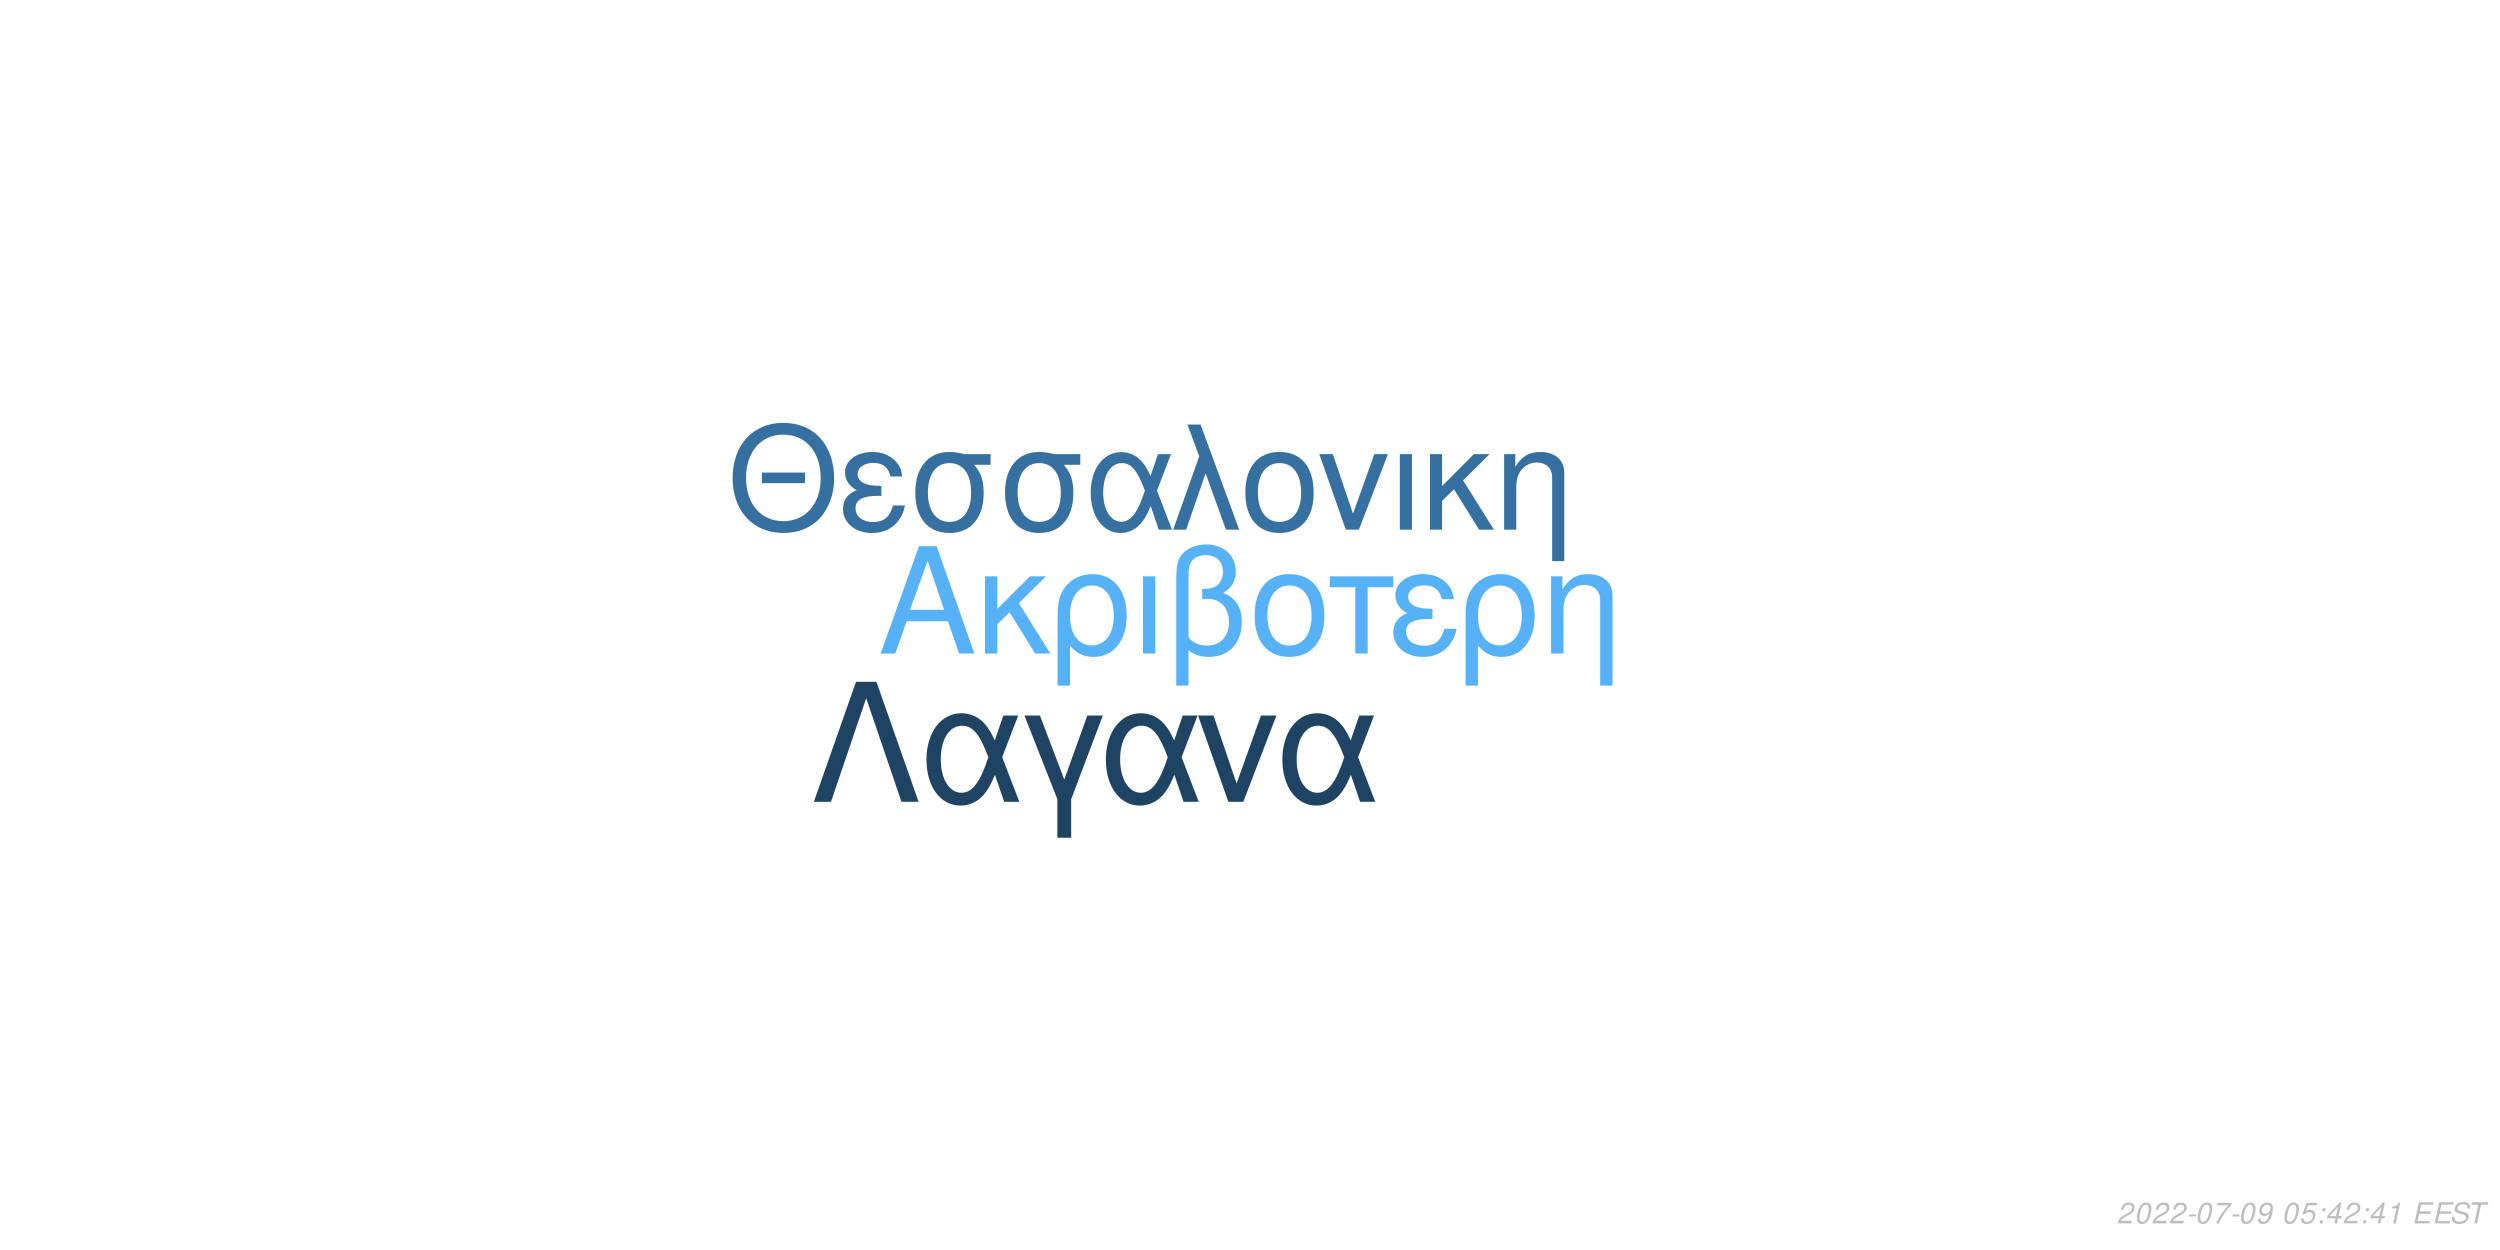
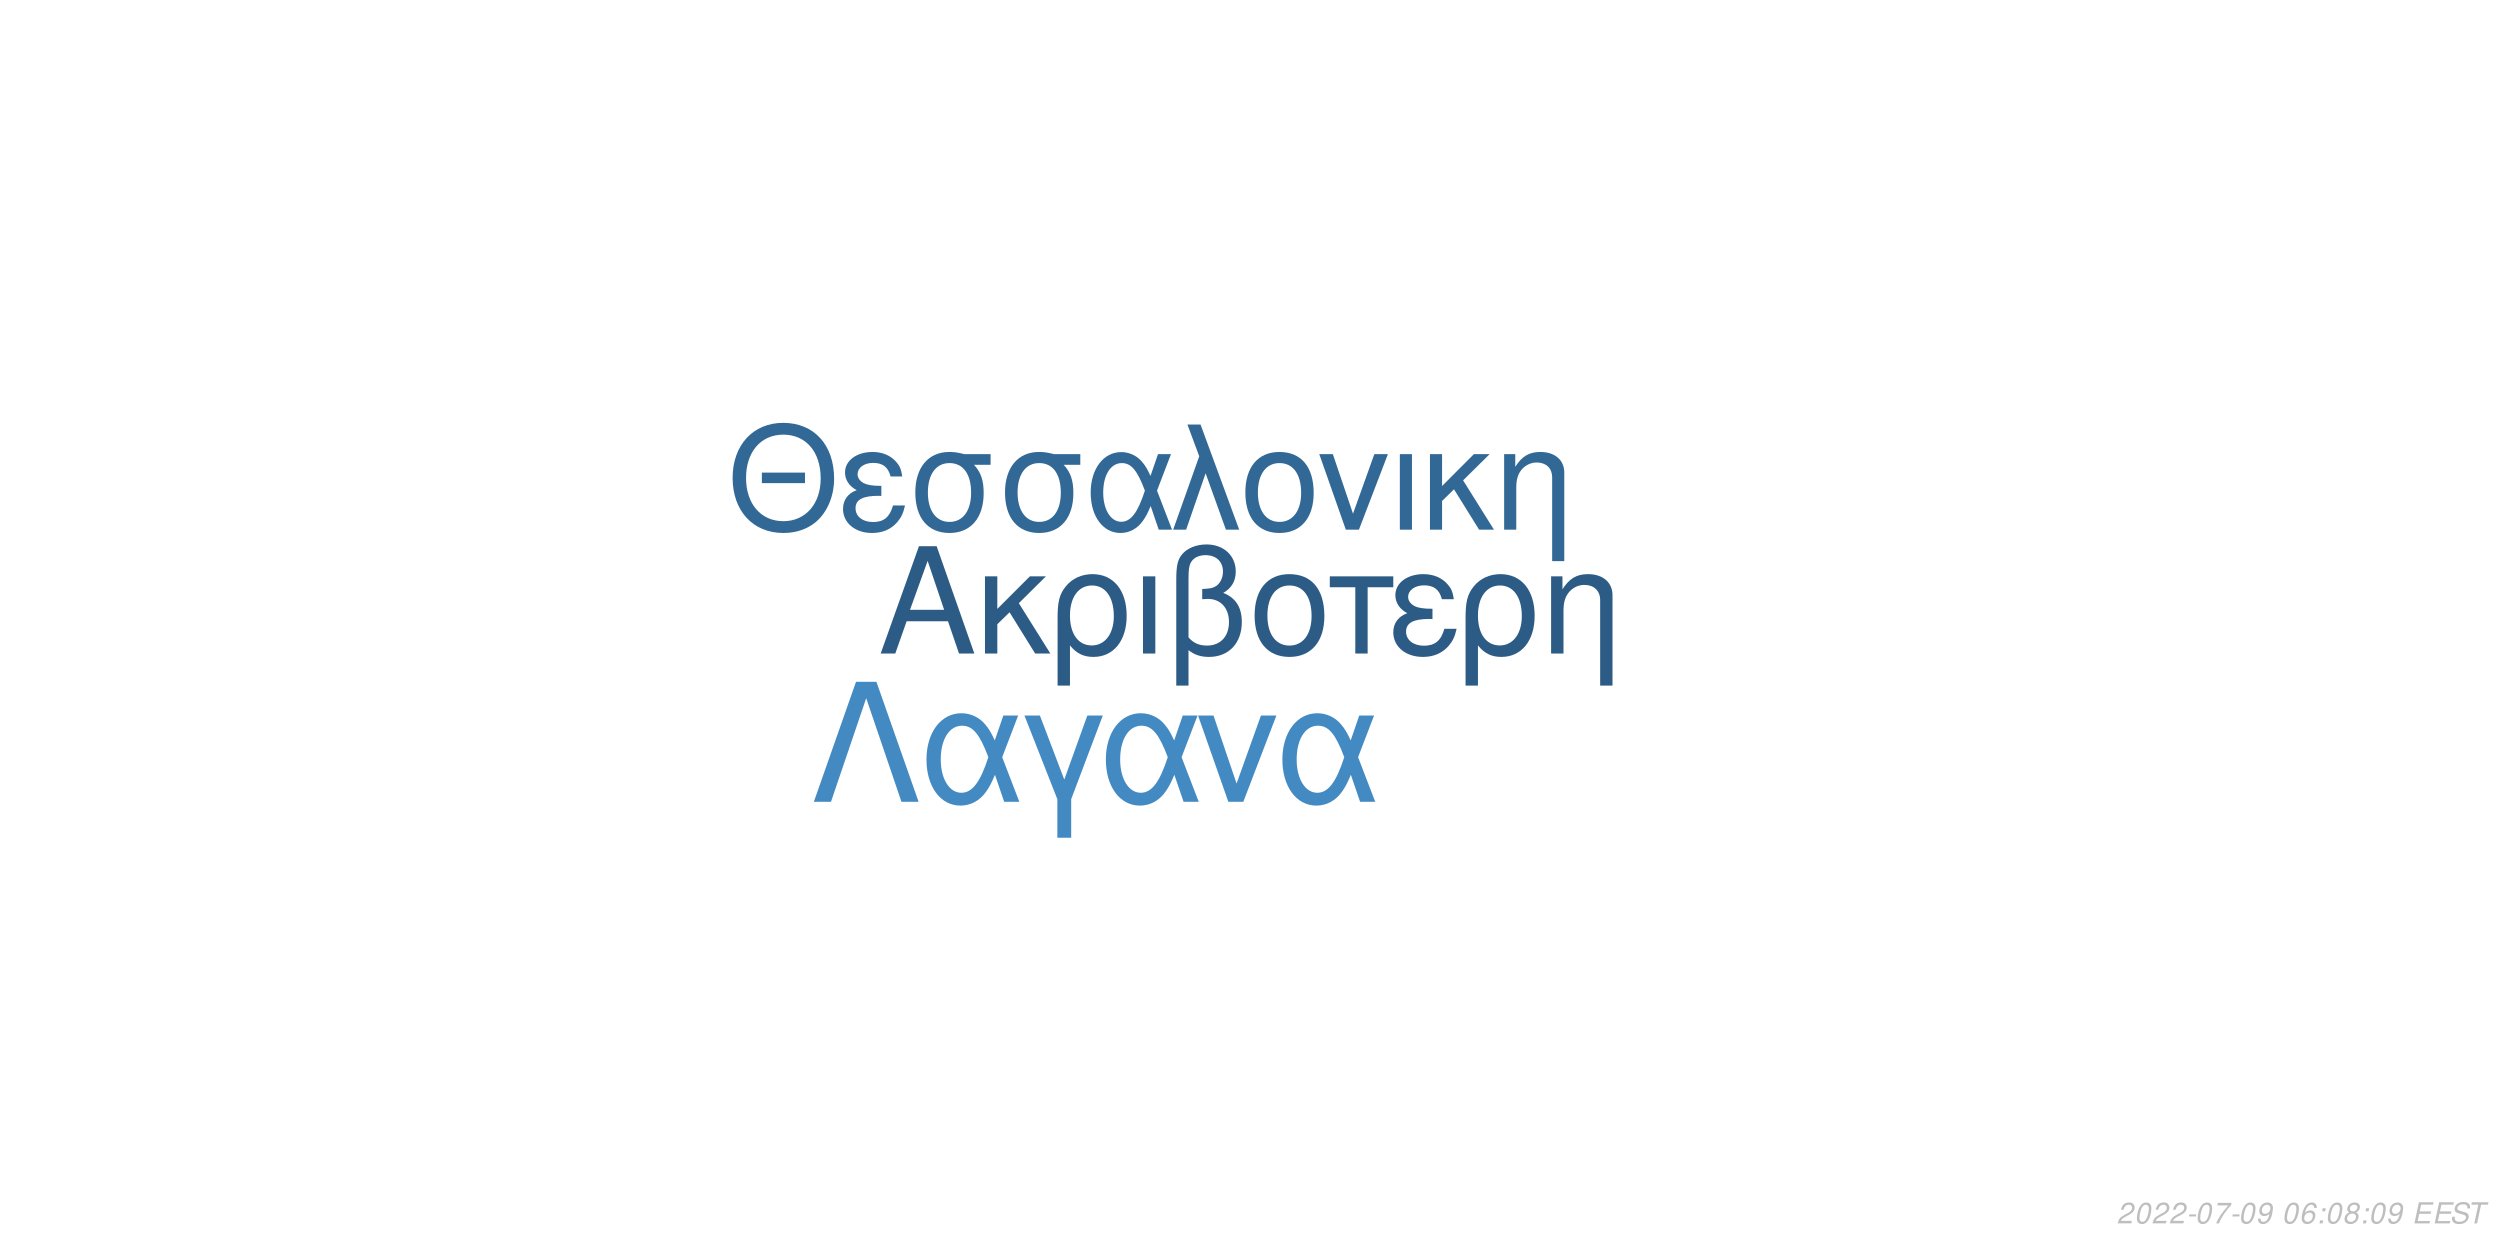
<svg xmlns="http://www.w3.org/2000/svg" xmlns:xlink="http://www.w3.org/1999/xlink" width="864pt" height="432pt" viewBox="0 0 864 432" version="1.1">
  <defs>
    <g>
      <symbol overflow="visible" id="glyph0-0">
        <path style="stroke:none;" d="" />
      </symbol>
      <symbol overflow="visible" id="glyph0-1">
        <path style="stroke:none;" d="M 24.125 -11.141 L 27.938 0 L 33.234 0 L 20.203 -37.094 L 14.094 -37.094 L 0.859 0 L 5.906 0 L 9.828 -11.141 Z M 22.797 -15.109 L 11 -15.109 L 17.094 -32.016 Z M 22.797 -15.109 " />
      </symbol>
      <symbol overflow="visible" id="glyph0-2">
        <path style="stroke:none;" d="M 7.172 -15.422 L 7.172 -26.672 L 2.906 -26.672 L 2.906 0 L 7.172 0 L 7.172 -10.125 L 11.406 -14.25 L 20.25 0 L 25.5 0 L 14.609 -17.406 L 23.969 -26.672 L 18.422 -26.672 Z M 7.172 -15.422 " />
      </symbol>
      <symbol overflow="visible" id="glyph0-3">
        <path style="stroke:none;" d="M 3 11.094 L 7.281 11.094 L 7.281 -2.797 C 9.516 -0.047 11.953 1.172 15.375 1.172 C 22.344 1.172 26.875 -4.422 26.875 -13.031 C 26.875 -21.891 22.297 -27.438 15.062 -27.438 C 11.297 -27.438 7.984 -25.906 5.797 -23.156 C 3.672 -20.516 3 -17.969 3 -12.359 Z M 14.906 -23.516 C 19.547 -23.516 22.438 -19.438 22.438 -12.922 C 22.438 -6.812 19.391 -2.797 14.812 -2.797 C 10.172 -2.797 7.281 -6.766 7.281 -13.125 C 7.281 -19.484 10.234 -23.516 14.906 -23.516 Z M 14.906 -23.516 " />
      </symbol>
      <symbol overflow="visible" id="glyph0-4">
        <path style="stroke:none;" d="M 3.516 0 L 7.781 0 L 7.781 -26.672 L 3.516 -26.672 Z M 3.516 0 " />
      </symbol>
      <symbol overflow="visible" id="glyph0-5">
        <path style="stroke:none;" d="M 4.016 11.094 L 8.25 11.094 L 8.25 -1.172 C 10.172 0.406 12.422 1.172 15.312 1.172 C 22.188 1.172 26.672 -3.609 26.672 -10.891 C 26.672 -15.984 24.578 -19.234 20.25 -20.969 C 23.109 -22.547 24.578 -25.031 24.578 -28.344 C 24.578 -33.844 20.406 -37.703 14.453 -37.703 C 10.938 -37.703 7.734 -36.391 6 -34.25 C 4.484 -32.422 4.016 -30.328 4.016 -25.391 Z M 8.25 -25.656 C 8.25 -29.359 8.5 -30.844 9.469 -32.062 C 10.375 -33.281 12.156 -34 14.094 -34 C 17.812 -34 20.156 -31.812 20.156 -28.297 C 20.156 -25.953 18.984 -23.812 17.297 -23.047 C 16.281 -22.547 15.469 -22.438 12.984 -22.297 L 12.984 -18.781 C 13.734 -18.828 14.344 -18.875 14.969 -18.875 C 19.344 -18.875 22.234 -15.719 22.234 -10.891 C 22.234 -5.906 19.281 -2.75 14.656 -2.75 C 11.953 -2.75 9.922 -3.609 8.25 -5.594 Z M 8.25 -25.656 " />
      </symbol>
      <symbol overflow="visible" id="glyph0-6">
        <path style="stroke:none;" d="M 14.094 -27.438 C 6.562 -27.438 2.094 -22.094 2.094 -13.125 C 2.094 -4.125 6.562 1.172 14.141 1.172 C 21.672 1.172 26.203 -4.172 26.203 -12.922 C 26.203 -22.188 21.828 -27.438 14.094 -27.438 Z M 14.141 -23.516 C 18.938 -23.516 21.781 -19.594 21.781 -12.984 C 21.781 -6.672 18.828 -2.75 14.141 -2.75 C 9.422 -2.75 6.516 -6.672 6.516 -13.125 C 6.516 -19.594 9.422 -23.516 14.141 -23.516 Z M 14.141 -23.516 " />
      </symbol>
      <symbol overflow="visible" id="glyph0-7">
        <path style="stroke:none;" d="M 7.891 0 L 12.156 0 L 12.156 -22.906 L 21.016 -22.906 L 21.016 -26.672 L -0.922 -26.672 L -0.922 -22.906 L 7.891 -22.906 Z M 7.891 0 " />
      </symbol>
      <symbol overflow="visible" id="glyph0-8">
        <path style="stroke:none;" d="M 14.562 -15.469 C 11.344 -15.469 9.562 -15.781 8.297 -16.438 C 6.922 -17.203 6.156 -18.328 6.156 -19.547 C 6.156 -21.891 8.453 -23.562 11.656 -23.562 C 15.062 -23.562 16.953 -22.094 17.812 -18.781 L 21.938 -18.781 C 21.578 -21.266 21.062 -22.5 19.797 -23.922 C 17.812 -26.203 14.906 -27.438 11.453 -27.438 C 5.797 -27.438 1.734 -24.375 1.734 -20.203 C 1.734 -17.609 3.156 -15.375 5.859 -13.938 C 2.797 -12.875 1.016 -10.484 1.016 -7.328 C 1.016 -2.391 5.297 1.172 11.25 1.172 C 14.969 1.172 17.906 -0.109 20.156 -2.641 C 21.578 -4.328 22.297 -5.797 22.906 -8.547 L 18.672 -8.547 C 17.5 -4.422 15.422 -2.703 11.609 -2.703 C 7.938 -2.703 5.438 -4.688 5.438 -7.578 C 5.438 -10.578 7.938 -11.953 13.484 -11.953 C 13.641 -11.953 14.094 -11.953 14.562 -11.906 Z M 14.562 -15.469 " />
      </symbol>
      <symbol overflow="visible" id="glyph0-9">
        <path style="stroke:none;" d="M 3.562 -26.672 L 3.562 0 L 7.844 0 L 7.844 -14.703 C 7.844 -17.906 8.5 -19.891 10.031 -21.531 C 11.406 -22.953 13.188 -23.719 15.062 -23.719 C 18.375 -23.719 20.516 -21.672 20.516 -18.469 L 20.516 11.094 L 24.781 11.094 L 24.781 -20.156 C 24.781 -24.578 21.469 -27.438 16.328 -27.438 C 12.359 -27.438 9.828 -25.906 7.484 -22.188 L 7.484 -26.672 Z M 3.562 -26.672 " />
      </symbol>
      <symbol overflow="visible" id="glyph1-0">
        <path style="stroke:none;" d="" />
      </symbol>
      <symbol overflow="visible" id="glyph1-1">
        <path style="stroke:none;" d="M 26.859 -19.734 L 11.953 -19.734 L 11.953 -16.094 L 26.859 -16.094 Z M 19.328 -36.922 C 8.922 -36.922 1.844 -29.25 1.844 -17.891 C 1.844 -6.484 8.875 1.141 19.391 1.141 C 23.812 1.141 27.703 -0.203 30.641 -2.688 C 34.578 -6.031 36.922 -11.656 36.922 -17.594 C 36.922 -29.297 30 -36.922 19.328 -36.922 Z M 19.328 -32.844 C 27.203 -32.844 32.281 -26.906 32.281 -17.688 C 32.281 -8.922 27.062 -2.938 19.391 -2.938 C 11.609 -2.938 6.484 -8.922 6.484 -17.891 C 6.484 -26.859 11.609 -32.844 19.328 -32.844 Z M 19.328 -32.844 " />
      </symbol>
      <symbol overflow="visible" id="glyph1-2">
        <path style="stroke:none;" d="M 14.25 -15.141 C 11.109 -15.141 9.375 -15.453 8.125 -16.094 C 6.781 -16.844 6.031 -17.938 6.031 -19.141 C 6.031 -21.422 8.266 -23.078 11.406 -23.078 C 14.75 -23.078 16.594 -21.625 17.438 -18.391 L 21.469 -18.391 C 21.125 -20.828 20.625 -22.031 19.391 -23.422 C 17.438 -25.656 14.594 -26.859 11.219 -26.859 C 5.688 -26.859 1.688 -23.875 1.688 -19.781 C 1.688 -17.234 3.094 -15.047 5.734 -13.656 C 2.734 -12.609 1 -10.266 1 -7.172 C 1 -2.344 5.188 1.141 11.016 1.141 C 14.656 1.141 17.547 -0.094 19.734 -2.594 C 21.125 -4.234 21.828 -5.688 22.422 -8.375 L 18.281 -8.375 C 17.141 -4.328 15.094 -2.641 11.359 -2.641 C 7.766 -2.641 5.328 -4.578 5.328 -7.422 C 5.328 -10.359 7.766 -11.703 13.203 -11.703 C 13.359 -11.703 13.797 -11.703 14.25 -11.656 Z M 14.25 -15.141 " />
      </symbol>
      <symbol overflow="visible" id="glyph1-3">
        <path style="stroke:none;" d="M 29 -26.109 L 19.938 -26.109 C 17.594 -26.703 16.438 -26.859 14.703 -26.859 C 7.469 -26.859 2.984 -21.469 2.984 -12.859 C 2.984 -4.031 7.375 1.141 14.797 1.141 C 22.172 1.141 26.609 -4.078 26.609 -12.656 C 26.609 -17.047 25.656 -19.828 23.266 -22.422 L 29 -22.422 Z M 14.797 -23.016 C 19.531 -23.016 22.266 -19.234 22.266 -12.75 C 22.266 -6.531 19.438 -2.688 14.797 -2.688 C 10.172 -2.688 7.328 -6.531 7.328 -12.859 C 7.328 -19.188 10.172 -23.016 14.797 -23.016 Z M 14.797 -23.016 " />
      </symbol>
      <symbol overflow="visible" id="glyph1-4">
        <path style="stroke:none;" d="M 29.344 -26.109 L 24.859 -26.109 L 22.266 -18.578 C 21.125 -21.031 20.484 -22.125 19.328 -23.469 C 17.547 -25.609 14.906 -26.812 12.156 -26.812 C 5.984 -26.812 1.594 -20.984 1.594 -12.812 C 1.594 -4.578 5.828 1.141 11.906 1.141 C 14.953 1.141 17.734 -0.344 19.625 -3.047 C 20.672 -4.531 21.281 -5.688 22.328 -8.172 L 25.109 0 L 29.703 0 L 24.516 -13.5 Z M 20.328 -13.5 C 17.891 -5.922 15.453 -2.734 12.156 -2.734 C 8.516 -2.734 5.922 -6.922 5.922 -12.812 C 5.922 -18.938 8.516 -23.016 12.359 -23.016 C 15.594 -23.016 17.688 -20.531 20.328 -13.5 Z M 20.328 -13.5 " />
      </symbol>
      <symbol overflow="visible" id="glyph1-5">
        <path style="stroke:none;" d="M 1.094 0 L 5.578 0 L 12.312 -19.484 L 19.328 0 L 23.922 0 L 10.562 -36.328 L 6.031 -36.328 L 10.109 -25.359 Z M 1.094 0 " />
      </symbol>
      <symbol overflow="visible" id="glyph1-6">
        <path style="stroke:none;" d="M 13.797 -26.859 C 6.422 -26.859 2.047 -21.625 2.047 -12.859 C 2.047 -4.031 6.422 1.141 13.859 1.141 C 21.234 1.141 25.656 -4.078 25.656 -12.656 C 25.656 -21.719 21.375 -26.859 13.797 -26.859 Z M 13.859 -23.016 C 18.531 -23.016 21.328 -19.188 21.328 -12.703 C 21.328 -6.531 18.438 -2.688 13.859 -2.688 C 9.219 -2.688 6.375 -6.531 6.375 -12.859 C 6.375 -19.188 9.219 -23.016 13.859 -23.016 Z M 13.859 -23.016 " />
      </symbol>
      <symbol overflow="visible" id="glyph1-7">
        <path style="stroke:none;" d="M 14.297 0 L 24.312 -26.109 L 19.625 -26.109 L 12.25 -5.531 L 5.281 -26.109 L 0.594 -26.109 L 9.766 0 Z M 14.297 0 " />
      </symbol>
      <symbol overflow="visible" id="glyph1-8">
        <path style="stroke:none;" d="M 3.438 0 L 7.625 0 L 7.625 -26.109 L 3.438 -26.109 Z M 3.438 0 " />
      </symbol>
      <symbol overflow="visible" id="glyph1-9">
        <path style="stroke:none;" d="M 7.031 -15.094 L 7.031 -26.109 L 2.844 -26.109 L 2.844 0 L 7.031 0 L 7.031 -9.922 L 11.156 -13.953 L 19.828 0 L 24.969 0 L 14.297 -17.047 L 23.469 -26.109 L 18.031 -26.109 Z M 7.031 -15.094 " />
      </symbol>
      <symbol overflow="visible" id="glyph1-10">
        <path style="stroke:none;" d="M 3.484 -26.109 L 3.484 0 L 7.672 0 L 7.672 -14.406 C 7.672 -17.547 8.328 -19.484 9.812 -21.078 C 11.156 -22.469 12.906 -23.219 14.75 -23.219 C 17.984 -23.219 20.078 -21.234 20.078 -18.094 L 20.078 10.859 L 24.266 10.859 L 24.266 -19.734 C 24.266 -24.062 21.031 -26.859 16 -26.859 C 12.109 -26.859 9.609 -25.359 7.328 -21.719 L 7.328 -26.109 Z M 3.484 -26.109 " />
      </symbol>
      <symbol overflow="visible" id="glyph2-0">
        <path style="stroke:none;" d="" />
      </symbol>
      <symbol overflow="visible" id="glyph2-1">
        <path style="stroke:none;" d="M 22.531 -41.484 L 15.484 -41.484 L 0.906 0 L 6.828 0 L 19 -35.797 L 31.188 0 L 37.109 0 Z M 22.531 -41.484 " />
      </symbol>
      <symbol overflow="visible" id="glyph2-2">
        <path style="stroke:none;" d="M 33.516 -29.812 L 28.391 -29.812 L 25.438 -21.219 C 24.125 -24.016 23.391 -25.266 22.078 -26.797 C 20.031 -29.25 17.016 -30.609 13.891 -30.609 C 6.828 -30.609 1.828 -23.953 1.828 -14.625 C 1.828 -5.234 6.656 1.312 13.594 1.312 C 17.078 1.312 20.266 -0.391 22.422 -3.469 C 23.609 -5.172 24.297 -6.484 25.5 -9.328 L 28.688 0 L 33.922 0 L 28 -15.422 Z M 23.219 -15.422 C 20.422 -6.766 17.641 -3.125 13.891 -3.125 C 9.734 -3.125 6.766 -7.906 6.766 -14.625 C 6.766 -21.625 9.734 -26.297 14.109 -26.297 C 17.812 -26.297 20.203 -23.453 23.219 -15.422 Z M 23.219 -15.422 " />
      </symbol>
      <symbol overflow="visible" id="glyph2-3">
        <path style="stroke:none;" d="M 12.062 12.406 L 16.844 12.406 L 16.844 -0.906 L 27.766 -29.812 L 22.422 -29.812 L 14.453 -7.688 L 6.031 -29.812 L 0.688 -29.812 L 12.062 -0.906 Z M 12.062 12.406 " />
      </symbol>
      <symbol overflow="visible" id="glyph2-4">
        <path style="stroke:none;" d="M 16.328 0 L 27.766 -29.812 L 22.422 -29.812 L 14 -6.312 L 6.031 -29.812 L 0.688 -29.812 L 11.156 0 Z M 16.328 0 " />
      </symbol>
      <symbol overflow="visible" id="glyph3-0">
        <path style="stroke:none;" d="" />
      </symbol>
      <symbol overflow="visible" id="glyph3-1">
        <path style="stroke:none;" d="M 5.234 -0.875 L 1.469 -0.875 C 1.641 -1.375 2.203 -1.891 3.109 -2.344 L 4.234 -2.938 C 5.562 -3.625 6.219 -4.469 6.219 -5.484 C 6.219 -5.938 6.062 -6.359 5.797 -6.656 C 5.469 -7.047 4.984 -7.234 4.312 -7.234 C 2.766 -7.234 1.891 -6.453 1.484 -4.734 L 2.375 -4.734 C 2.484 -5.188 2.609 -5.484 2.797 -5.75 C 3.094 -6.203 3.609 -6.453 4.188 -6.453 C 4.891 -6.453 5.344 -6.031 5.344 -5.375 C 5.344 -4.703 4.859 -4.094 4.016 -3.656 L 2.984 -3.125 C 1.234 -2.188 0.797 -1.656 0.344 -0.016 L 5.047 -0.016 Z M 5.234 -0.875 " />
      </symbol>
      <symbol overflow="visible" id="glyph3-2">
        <path style="stroke:none;" d="M 4.203 -7.234 C 3.375 -7.234 2.688 -6.812 2.125 -5.984 C 1.484 -5.047 0.984 -3.188 0.984 -1.734 C 0.984 -1.109 1.172 -0.562 1.484 -0.266 C 1.797 0.047 2.281 0.234 2.766 0.234 C 3.625 0.234 4.281 -0.156 4.859 -1.016 C 5.516 -1.953 6 -3.797 6 -5.266 C 6 -6.5 5.328 -7.234 4.203 -7.234 Z M 4.094 -6.453 C 4.734 -6.453 5.125 -5.984 5.125 -5.156 C 5.125 -4.203 4.781 -2.625 4.406 -1.812 C 3.984 -0.938 3.516 -0.547 2.875 -0.547 C 2.25 -0.547 1.875 -1.031 1.875 -1.828 C 1.875 -2.797 2.203 -4.344 2.594 -5.203 C 2.984 -6.047 3.453 -6.453 4.094 -6.453 Z M 4.094 -6.453 " />
      </symbol>
      <symbol overflow="visible" id="glyph3-3">
        <path style="stroke:none;" d="M 3.516 -3.125 L 1.125 -3.125 L 0.969 -2.406 L 3.359 -2.406 Z M 3.516 -3.125 " />
      </symbol>
      <symbol overflow="visible" id="glyph3-4">
        <path style="stroke:none;" d="M 6.703 -7.094 L 1.953 -7.094 L 1.766 -6.219 L 5.594 -6.219 C 3.344 -3.688 2.266 -2.109 1.375 0 L 2.344 0 C 3.031 -1.906 4.828 -4.594 6.547 -6.281 Z M 6.703 -7.094 " />
      </symbol>
      <symbol overflow="visible" id="glyph3-5">
        <path style="stroke:none;" d="M 0.844 -1.656 C 0.844 -1.547 0.844 -1.438 0.844 -1.375 C 0.844 -0.406 1.531 0.234 2.578 0.234 C 3.203 0.234 3.766 0.016 4.297 -0.438 C 4.938 -1 5.312 -1.656 5.594 -2.719 C 5.844 -3.672 6.016 -4.766 6.016 -5.375 C 6.016 -5.844 5.844 -6.328 5.547 -6.656 C 5.203 -7.031 4.703 -7.234 4.062 -7.234 C 2.516 -7.234 1.297 -5.938 1.297 -4.266 C 1.297 -3.203 1.984 -2.547 3.047 -2.547 C 3.484 -2.547 3.953 -2.672 4.281 -2.891 C 4.406 -2.984 4.547 -3.078 4.828 -3.344 C 4.438 -1.484 3.703 -0.547 2.703 -0.547 C 2.109 -0.547 1.719 -0.938 1.719 -1.547 L 1.719 -1.656 Z M 3.953 -6.453 C 4.625 -6.453 5.141 -5.953 5.141 -5.281 C 5.141 -4.188 4.312 -3.312 3.297 -3.312 C 2.594 -3.312 2.172 -3.734 2.172 -4.453 C 2.172 -5.562 2.984 -6.453 3.953 -6.453 Z M 3.953 -6.453 " />
      </symbol>
      <symbol overflow="visible" id="glyph3-6">
        <path style="stroke:none;" d="" />
      </symbol>
      <symbol overflow="visible" id="glyph3-7">
-         <path style="stroke:none;" d="M 6.297 -7.094 L 2.594 -7.094 L 1.234 -3.234 L 2.047 -3.234 C 2.656 -3.766 2.938 -3.906 3.531 -3.906 C 4.328 -3.906 4.797 -3.453 4.797 -2.688 C 4.797 -1.438 3.969 -0.547 2.828 -0.547 C 2.031 -0.547 1.609 -0.938 1.578 -1.734 L 0.703 -1.734 L 0.703 -1.516 C 0.703 -0.938 0.844 -0.547 1.188 -0.266 C 1.562 0.062 2.078 0.234 2.703 0.234 C 3.656 0.234 4.391 -0.156 4.984 -0.922 C 5.422 -1.5 5.672 -2.234 5.672 -2.953 C 5.672 -4 4.938 -4.672 3.812 -4.672 C 3.328 -4.672 2.906 -4.547 2.406 -4.234 L 3.109 -6.219 L 6.109 -6.219 Z M 6.297 -7.094 " />
+         <path style="stroke:none;" d="M 6.125 -5.344 L 6.141 -5.625 C 6.141 -6.609 5.453 -7.234 4.391 -7.234 C 3.438 -7.234 2.641 -6.719 2.016 -5.703 C 1.422 -4.781 0.938 -2.953 0.938 -1.688 C 0.938 -0.516 1.688 0.234 2.859 0.234 C 3.703 0.234 4.438 -0.156 5 -0.875 C 5.406 -1.422 5.672 -2.156 5.672 -2.766 C 5.672 -3.812 4.969 -4.5 3.906 -4.5 C 3.234 -4.5 2.672 -4.234 2.094 -3.625 C 2.406 -5.375 3.234 -6.453 4.25 -6.453 C 4.703 -6.453 5.062 -6.234 5.172 -5.844 C 5.203 -5.719 5.234 -5.578 5.25 -5.344 Z M 3.656 -3.734 C 4.344 -3.734 4.797 -3.281 4.797 -2.625 C 4.797 -1.469 3.984 -0.547 2.984 -0.547 C 2.297 -0.547 1.812 -1.047 1.812 -1.766 C 1.812 -2.859 2.625 -3.734 3.656 -3.734 Z M 3.656 -3.734 " />
      </symbol>
      <symbol overflow="visible" id="glyph3-8">
        <path style="stroke:none;" d="M 2.359 -1.031 L 1.312 -1.031 L 1.094 0 L 2.141 0 Z M 3.266 -5.234 L 2.219 -5.234 L 2 -4.203 L 3.047 -4.203 Z M 3.266 -5.234 " />
      </symbol>
      <symbol overflow="visible" id="glyph3-9">
-         <path style="stroke:none;" d="M 3.625 -1.75 L 3.266 0 L 4.141 0 L 4.516 -1.75 L 5.562 -1.75 L 5.734 -2.531 L 4.688 -2.531 L 5.688 -7.234 L 5.016 -7.234 L 0.844 -2.672 L 0.641 -1.75 Z M 3.797 -2.531 L 1.594 -2.531 L 4.469 -5.703 Z M 3.797 -2.531 " />
+         <path style="stroke:none;" d="M 4.766 -3.797 C 5.078 -3.969 5.234 -4.078 5.438 -4.234 C 5.812 -4.594 6.062 -5.172 6.062 -5.734 C 6.062 -6.625 5.344 -7.234 4.266 -7.234 C 2.812 -7.234 1.703 -6.219 1.703 -4.875 C 1.703 -4.406 1.875 -4.125 2.359 -3.812 C 1.297 -3.312 0.75 -2.516 0.75 -1.469 C 0.75 -0.438 1.547 0.234 2.812 0.234 C 3.656 0.234 4.359 -0.094 4.938 -0.734 C 5.359 -1.234 5.609 -1.859 5.609 -2.438 C 5.609 -3.047 5.312 -3.516 4.766 -3.797 Z M 4.109 -6.453 C 4.797 -6.453 5.188 -6.125 5.188 -5.578 C 5.188 -5.266 5.062 -4.922 4.859 -4.672 C 4.562 -4.312 4.188 -4.156 3.656 -4.156 C 2.984 -4.156 2.594 -4.453 2.594 -4.984 C 2.594 -5.859 3.203 -6.453 4.109 -6.453 Z M 3.453 -3.406 C 4.234 -3.406 4.734 -2.984 4.734 -2.312 C 4.734 -1.312 3.922 -0.547 2.875 -0.547 C 2.125 -0.547 1.625 -0.969 1.625 -1.625 C 1.625 -2.609 2.438 -3.406 3.453 -3.406 Z M 3.453 -3.406 " />
      </symbol>
      <symbol overflow="visible" id="glyph3-10">
-         <path style="stroke:none;" d="M 3.703 -5.188 L 2.594 0 L 3.469 0 L 5.016 -7.234 L 4.438 -7.234 C 3.906 -6.156 3.688 -6.016 2.234 -5.812 L 2.109 -5.188 Z M 3.703 -5.188 " />
+         <path style="stroke:none;" d="M 2.547 -3.312 L 6.5 -3.312 L 6.688 -4.141 L 2.719 -4.141 L 3.219 -6.469 L 7.344 -6.469 L 7.516 -7.297 L 2.453 -7.297 L 0.906 0 L 6.125 0 L 6.297 -0.812 L 2.016 -0.812 Z M 2.547 -3.312 " />
      </symbol>
      <symbol overflow="visible" id="glyph3-11">
-         <path style="stroke:none;" d="M 2.547 -3.312 L 6.5 -3.312 L 6.688 -4.141 L 2.719 -4.141 L 3.219 -6.469 L 7.344 -6.469 L 7.516 -7.297 L 2.453 -7.297 L 0.906 0 L 6.125 0 L 6.297 -0.812 L 2.016 -0.812 Z M 2.547 -3.312 " />
+         <path style="stroke:none;" d="M 7.062 -5.156 C 7.125 -5.438 7.141 -5.562 7.141 -5.703 C 7.141 -6.156 6.938 -6.594 6.594 -6.891 C 6.188 -7.25 5.656 -7.406 4.875 -7.406 C 3.844 -7.406 3.047 -7.125 2.5 -6.562 C 2.094 -6.141 1.781 -5.438 1.781 -4.922 C 1.781 -4.297 2.219 -3.766 2.891 -3.562 L 4.594 -3.094 C 5.406 -2.859 5.734 -2.578 5.734 -2.094 C 5.734 -1.781 5.547 -1.406 5.266 -1.141 C 4.844 -0.766 4.266 -0.578 3.453 -0.578 C 2.328 -0.578 1.812 -0.984 1.812 -1.906 C 1.812 -2.047 1.812 -2.125 1.844 -2.312 L 0.984 -2.312 C 0.906 -2.062 0.891 -1.906 0.891 -1.688 C 0.891 -0.484 1.797 0.234 3.297 0.234 C 4.359 0.234 5.234 -0.062 5.812 -0.609 C 6.344 -1.078 6.688 -1.797 6.688 -2.375 C 6.688 -2.641 6.609 -2.906 6.453 -3.156 C 6.234 -3.5 5.938 -3.703 5.469 -3.828 L 3.75 -4.312 C 2.984 -4.547 2.734 -4.734 2.734 -5.188 C 2.734 -5.547 2.875 -5.844 3.188 -6.109 C 3.547 -6.438 4.031 -6.594 4.703 -6.594 C 5.266 -6.594 5.688 -6.484 5.906 -6.297 C 6.094 -6.125 6.219 -5.797 6.219 -5.516 C 6.219 -5.422 6.203 -5.344 6.188 -5.156 Z M 7.062 -5.156 " />
      </symbol>
      <symbol overflow="visible" id="glyph3-12">
-         <path style="stroke:none;" d="M 7.062 -5.156 C 7.125 -5.438 7.141 -5.562 7.141 -5.703 C 7.141 -6.156 6.938 -6.594 6.594 -6.891 C 6.188 -7.25 5.656 -7.406 4.875 -7.406 C 3.844 -7.406 3.047 -7.125 2.5 -6.562 C 2.094 -6.141 1.781 -5.438 1.781 -4.922 C 1.781 -4.297 2.219 -3.766 2.891 -3.562 L 4.594 -3.094 C 5.406 -2.859 5.734 -2.578 5.734 -2.094 C 5.734 -1.781 5.547 -1.406 5.266 -1.141 C 4.844 -0.766 4.266 -0.578 3.453 -0.578 C 2.328 -0.578 1.812 -0.984 1.812 -1.906 C 1.812 -2.047 1.812 -2.125 1.844 -2.312 L 0.984 -2.312 C 0.906 -2.062 0.891 -1.906 0.891 -1.688 C 0.891 -0.484 1.797 0.234 3.297 0.234 C 4.359 0.234 5.234 -0.062 5.812 -0.609 C 6.344 -1.078 6.688 -1.797 6.688 -2.375 C 6.688 -2.641 6.609 -2.906 6.453 -3.156 C 6.234 -3.5 5.938 -3.703 5.469 -3.828 L 3.75 -4.312 C 2.984 -4.547 2.734 -4.734 2.734 -5.188 C 2.734 -5.547 2.875 -5.844 3.188 -6.109 C 3.547 -6.438 4.031 -6.594 4.703 -6.594 C 5.266 -6.594 5.688 -6.484 5.906 -6.297 C 6.094 -6.125 6.219 -5.797 6.219 -5.516 C 6.219 -5.422 6.203 -5.344 6.188 -5.156 Z M 7.062 -5.156 " />
-       </symbol>
-       <symbol overflow="visible" id="glyph3-13">
        <path style="stroke:none;" d="M 4.938 -6.469 L 7.312 -6.469 L 7.484 -7.297 L 1.75 -7.297 L 1.578 -6.469 L 3.984 -6.469 L 2.609 0 L 3.547 0 Z M 4.938 -6.469 " />
      </symbol>
    </g>
  </defs>
  <g id="surface1">
    <rect x="0" y="0" width="864" height="432" style="fill:rgb(100%,100%,100%);fill-opacity:1;stroke:none;" />
-     <g style="fill:rgb(33.725%,69.412%,96.863%);fill-opacity:1;">
+     <g style="fill:rgb(17.255%,36.078%,52.157%);fill-opacity:1;">
      <use xlink:href="#glyph0-1" x="303.5" y="225.861" />
      <use xlink:href="#glyph0-2" x="337.5" y="225.861" />
      <use xlink:href="#glyph0-3" x="362.5" y="225.861" />
      <use xlink:href="#glyph0-4" x="391.5" y="225.861" />
      <use xlink:href="#glyph0-5" x="402.5" y="225.861" />
      <use xlink:href="#glyph0-6" x="431.5" y="225.861" />
      <use xlink:href="#glyph0-7" x="460.5" y="225.861" />
      <use xlink:href="#glyph0-8" x="480.5" y="225.861" />
      <use xlink:href="#glyph0-3" x="503.5" y="225.861" />
      <use xlink:href="#glyph0-9" x="532.5" y="225.861" />
    </g>
-     <g style="fill:rgb(21.176%,43.922%,62.745%);fill-opacity:1;">
+     <g style="fill:rgb(19.608%,40.784%,58.824%);fill-opacity:1;">
      <use xlink:href="#glyph1-1" x="251.348" y="183.058" />
      <use xlink:href="#glyph1-2" x="290.348" y="183.058" />
      <use xlink:href="#glyph1-3" x="313.348" y="183.058" />
      <use xlink:href="#glyph1-3" x="344.348" y="183.058" />
      <use xlink:href="#glyph1-4" x="375.348" y="183.058" />
      <use xlink:href="#glyph1-5" x="404.348" y="183.058" />
      <use xlink:href="#glyph1-6" x="428.348" y="183.058" />
      <use xlink:href="#glyph1-7" x="455.348" y="183.058" />
      <use xlink:href="#glyph1-8" x="480.348" y="183.058" />
      <use xlink:href="#glyph1-9" x="491.348" y="183.058" />
      <use xlink:href="#glyph1-10" x="516.348" y="183.058" />
    </g>
-     <g style="fill:rgb(12.157%,26.275%,38.824%);fill-opacity:1;">
+     <g style="fill:rgb(26.275%,54.118%,76.471%);fill-opacity:1;">
      <use xlink:href="#glyph2-1" x="280.359" y="277.105" />
      <use xlink:href="#glyph2-2" x="318.359" y="277.105" />
      <use xlink:href="#glyph2-3" x="353.359" y="277.105" />
      <use xlink:href="#glyph2-2" x="380.359" y="277.105" />
      <use xlink:href="#glyph2-4" x="413.359" y="277.105" />
      <use xlink:href="#glyph2-2" x="441.359" y="277.105" />
    </g>
    <g style="fill:rgb(74.51%,74.51%,74.51%);fill-opacity:1;">
      <use xlink:href="#glyph3-1" x="731.52" y="422.81" />
      <use xlink:href="#glyph3-2" x="737.52" y="422.81" />
      <use xlink:href="#glyph3-1" x="743.52" y="422.81" />
      <use xlink:href="#glyph3-1" x="749.52" y="422.81" />
      <use xlink:href="#glyph3-3" x="755.52" y="422.81" />
      <use xlink:href="#glyph3-2" x="758.52" y="422.81" />
      <use xlink:href="#glyph3-4" x="764.52" y="422.81" />
      <use xlink:href="#glyph3-3" x="770.52" y="422.81" />
      <use xlink:href="#glyph3-2" x="773.52" y="422.81" />
      <use xlink:href="#glyph3-5" x="779.52" y="422.81" />
      <use xlink:href="#glyph3-6" x="785.52" y="422.81" />
      <use xlink:href="#glyph3-2" x="788.52" y="422.81" />
      <use xlink:href="#glyph3-7" x="794.52" y="422.81" />
      <use xlink:href="#glyph3-8" x="800.52" y="422.81" />
-       <use xlink:href="#glyph3-9" x="803.52" y="422.81" />
-       <use xlink:href="#glyph3-1" x="809.52" y="422.81" />
+       <use xlink:href="#glyph3-2" x="803.52" y="422.81" />
+       <use xlink:href="#glyph3-9" x="809.52" y="422.81" />
      <use xlink:href="#glyph3-8" x="815.52" y="422.81" />
-       <use xlink:href="#glyph3-9" x="818.52" y="422.81" />
-       <use xlink:href="#glyph3-10" x="824.52" y="422.81" />
+       <use xlink:href="#glyph3-2" x="818.52" y="422.81" />
+       <use xlink:href="#glyph3-5" x="824.52" y="422.81" />
      <use xlink:href="#glyph3-6" x="830.52" y="422.81" />
-       <use xlink:href="#glyph3-11" x="833.52" y="422.81" />
-       <use xlink:href="#glyph3-11" x="840.52" y="422.81" />
-       <use xlink:href="#glyph3-12" x="846.52" y="422.81" />
-       <use xlink:href="#glyph3-13" x="852.52" y="422.81" />
+       <use xlink:href="#glyph3-10" x="833.52" y="422.81" />
+       <use xlink:href="#glyph3-10" x="840.52" y="422.81" />
+       <use xlink:href="#glyph3-11" x="846.52" y="422.81" />
+       <use xlink:href="#glyph3-12" x="852.52" y="422.81" />
    </g>
  </g>
</svg>
